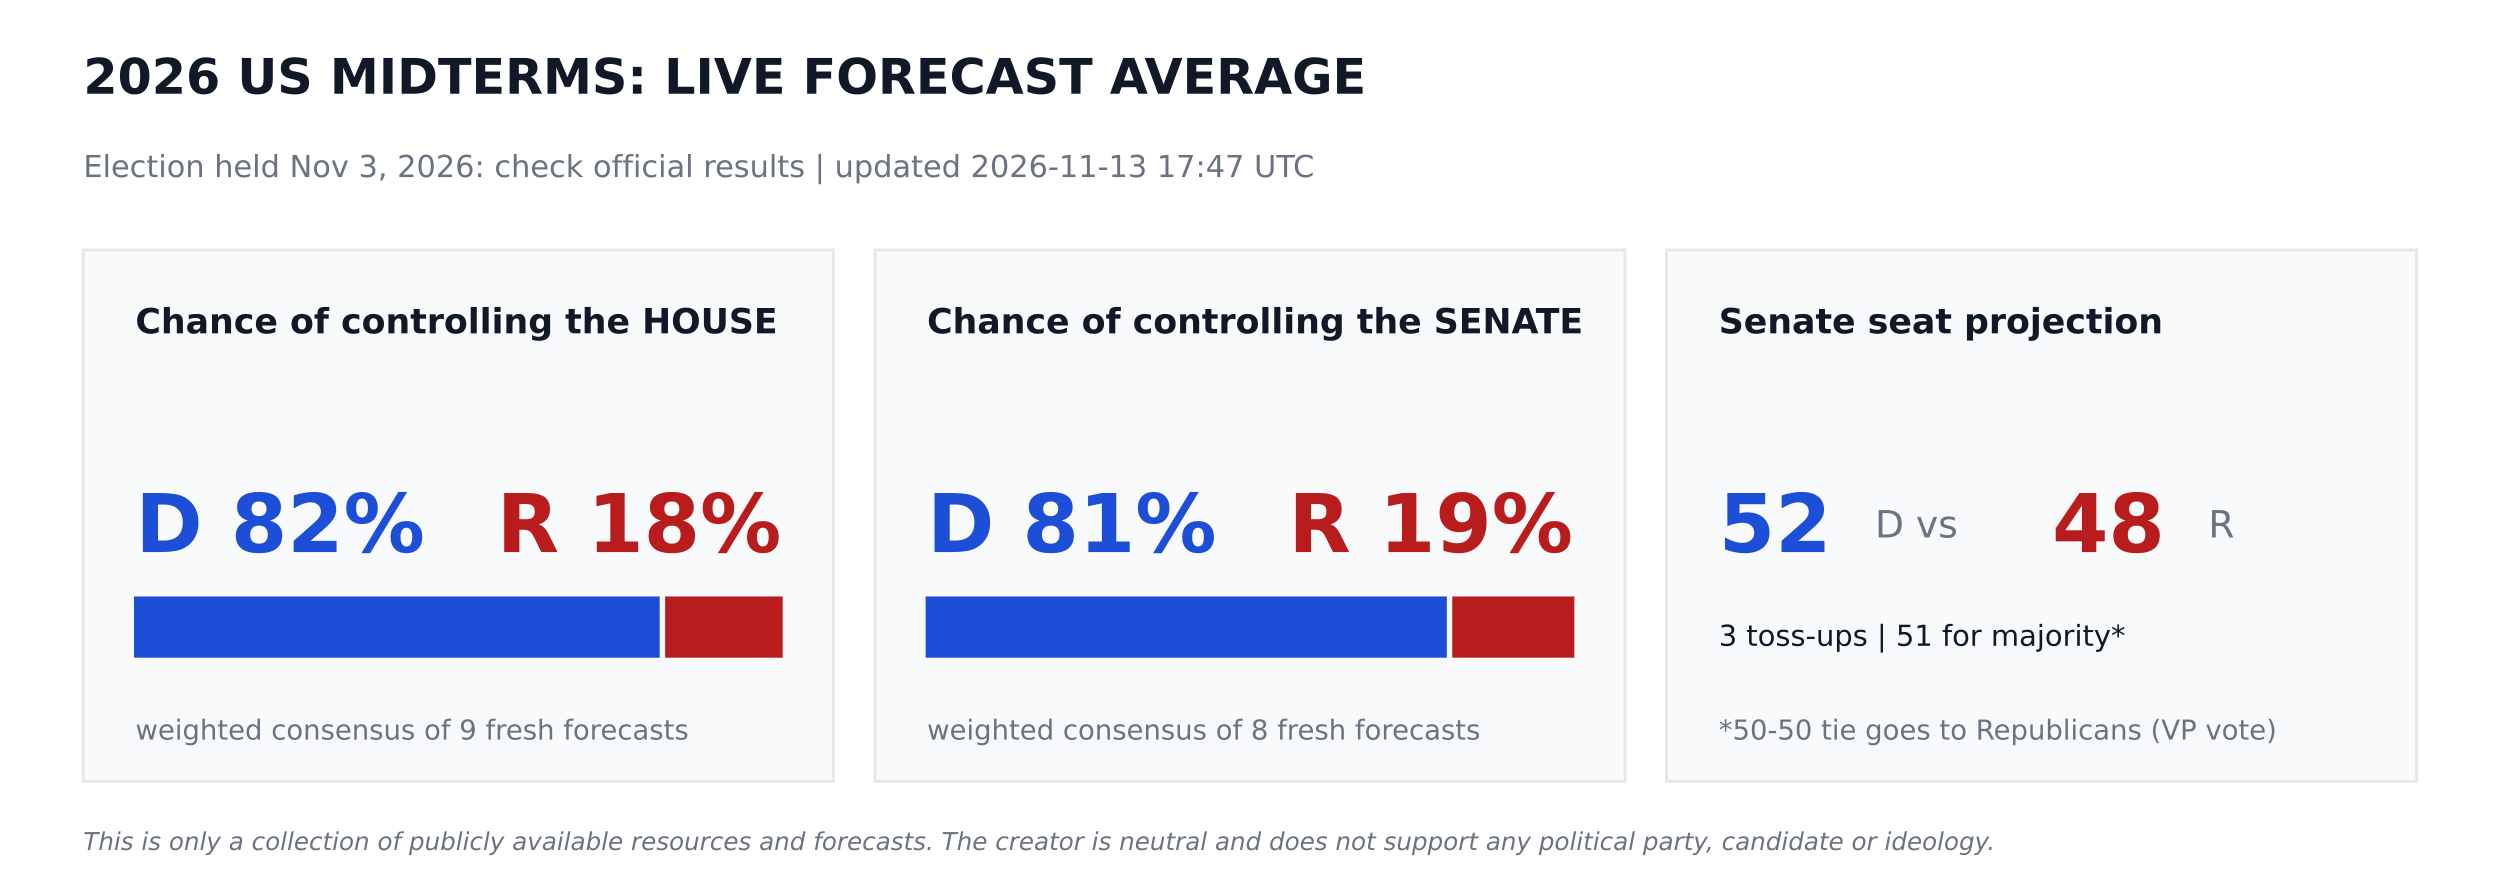
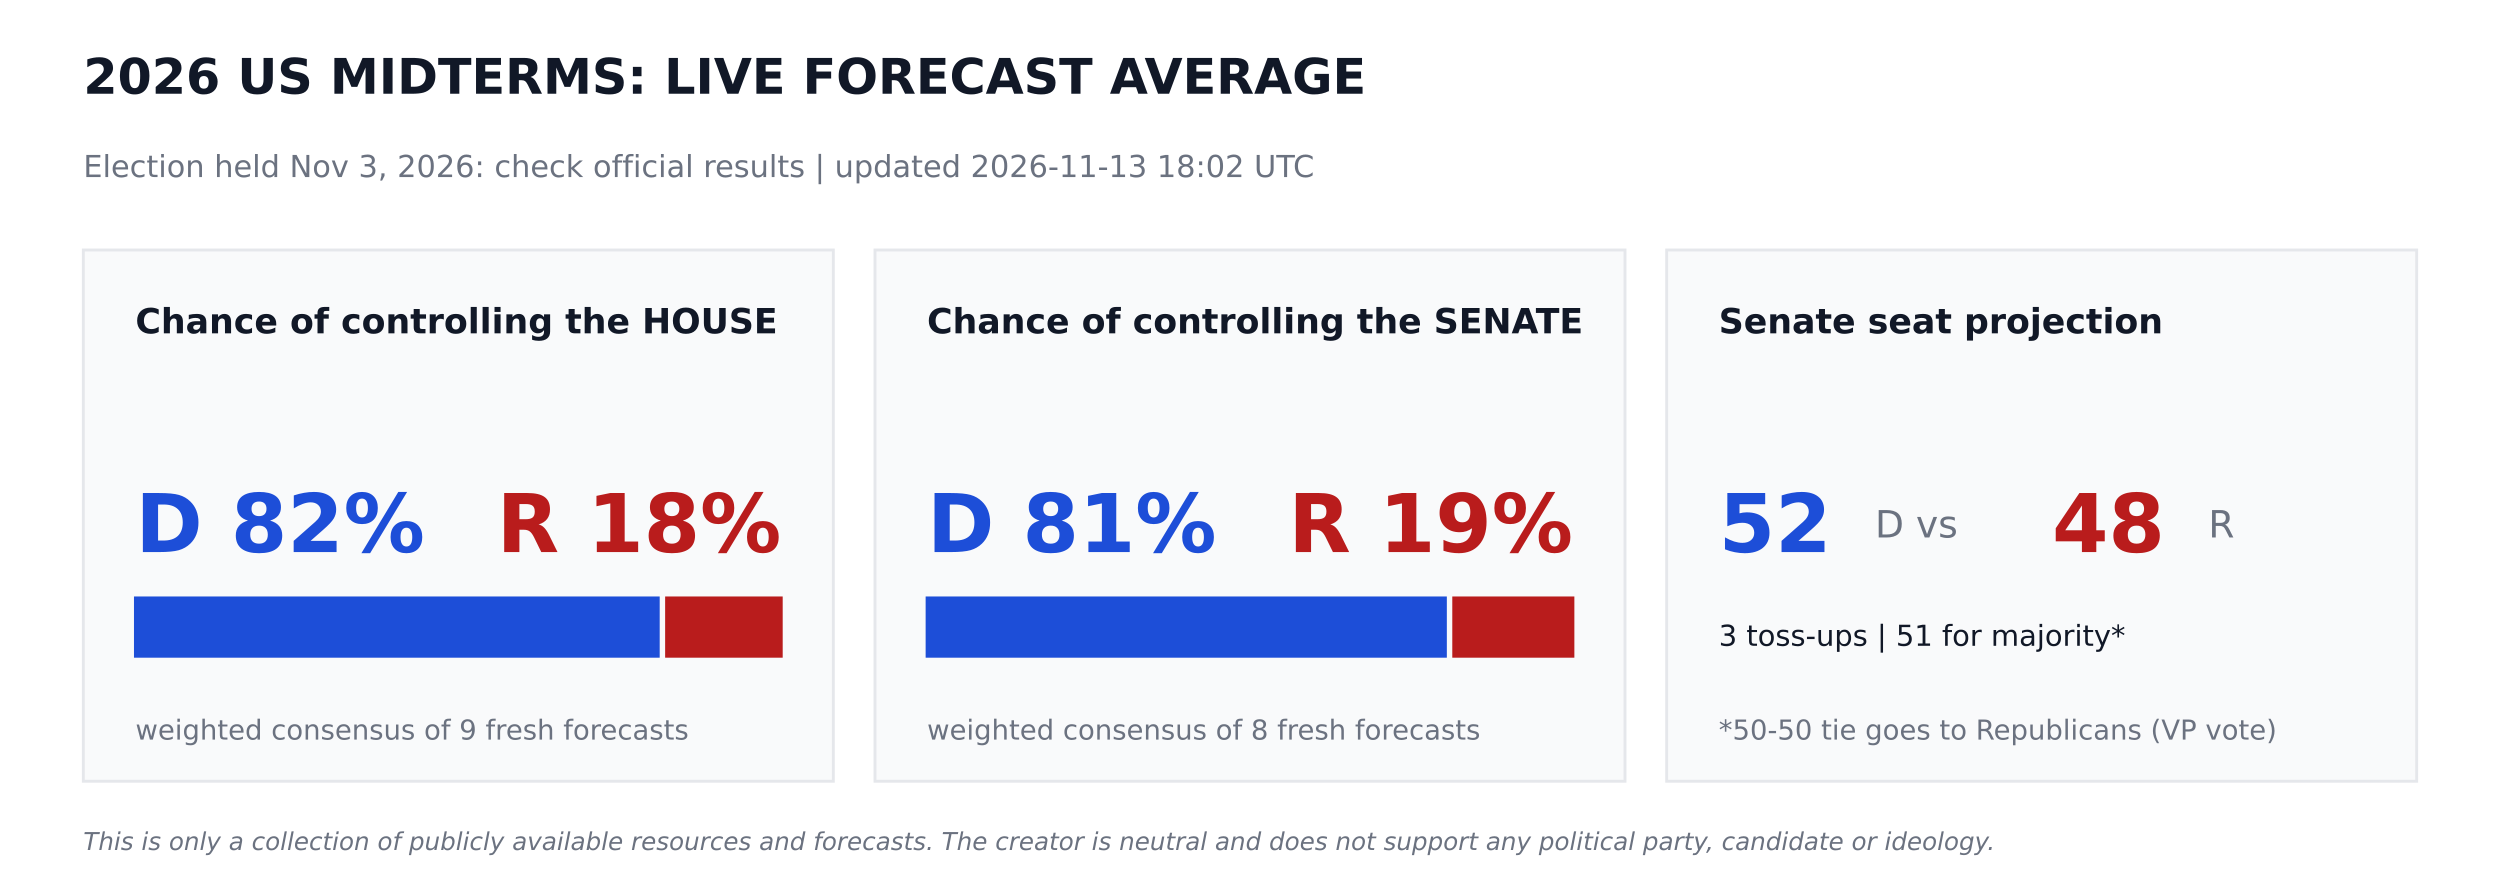
<svg xmlns="http://www.w3.org/2000/svg" width="864pt" height="302.4pt" viewBox="0 0 864 302.4" version="1.1">
  <defs>
    <style type="text/css">*{stroke-linejoin: round; stroke-linecap: butt}</style>
  </defs>
  <g id="figure_1">
    <g id="patch_1">
      <path d="M 0 302.4  L 864 302.4  L 864 0  L 0 0  z " style="fill: #ffffff" />
    </g>
    <g id="axes_1">
      <g id="patch_2">
-         <path d="M 28.8 270  L 288 270  L 288 86.4  L 28.8 86.4  z " clip-path="url(#pfa09a48afb)" style="fill: #f9fafb; stroke: #e5e7eb; stroke-linejoin: miter" />
+         <path d="M 28.8 270  L 288 270  L 288 86.4  L 28.8 86.4  z " clip-path="url(#p9936c778e5)" style="fill: #f9fafb; stroke: #e5e7eb; stroke-linejoin: miter" />
      </g>
      <g id="patch_3">
-         <path d="M 46.8 226.8  L 227.491 226.8  L 227.491 206.64  L 46.8 206.64  z " clip-path="url(#pfa09a48afb)" style="fill: #1d4ed8; stroke: #1d4ed8; stroke-linejoin: miter" />
+         <path d="M 46.8 226.8  L 227.491 226.8  L 227.491 206.64  L 46.8 206.64  z " clip-path="url(#p9936c778e5)" style="fill: #1d4ed8; stroke: #1d4ed8; stroke-linejoin: miter" />
      </g>
      <g id="patch_4">
-         <path d="M 230.371 226.8  L 270 226.8  L 270 206.64  L 230.371 206.64  z " clip-path="url(#pfa09a48afb)" style="fill: #b91c1c; stroke: #b91c1c; stroke-linejoin: miter" />
+         <path d="M 230.371 226.8  L 270 226.8  L 270 206.64  L 230.371 206.64  z " clip-path="url(#p9936c778e5)" style="fill: #b91c1c; stroke: #b91c1c; stroke-linejoin: miter" />
      </g>
      <g id="patch_5">
-         <path d="M 302.4 270  L 561.6 270  L 561.6 86.4  L 302.4 86.4  z " clip-path="url(#pfa09a48afb)" style="fill: #f9fafb; stroke: #e5e7eb; stroke-linejoin: miter" />
+         <path d="M 302.4 270  L 561.6 270  L 561.6 86.4  L 302.4 86.4  z " clip-path="url(#p9936c778e5)" style="fill: #f9fafb; stroke: #e5e7eb; stroke-linejoin: miter" />
      </g>
      <g id="patch_6">
-         <path d="M 320.4 226.8  L 499.529 226.8  L 499.529 206.64  L 320.4 206.64  z " clip-path="url(#pfa09a48afb)" style="fill: #1d4ed8; stroke: #1d4ed8; stroke-linejoin: miter" />
+         <path d="M 320.4 226.8  L 499.529 226.8  L 499.529 206.64  L 320.4 206.64  z " clip-path="url(#p9936c778e5)" style="fill: #1d4ed8; stroke: #1d4ed8; stroke-linejoin: miter" />
      </g>
      <g id="patch_7">
-         <path d="M 502.409 226.8  L 543.6 226.8  L 543.6 206.64  L 502.409 206.64  z " clip-path="url(#pfa09a48afb)" style="fill: #b91c1c; stroke: #b91c1c; stroke-linejoin: miter" />
+         <path d="M 502.409 226.8  L 543.6 226.8  L 543.6 206.64  L 502.409 206.64  z " clip-path="url(#p9936c778e5)" style="fill: #b91c1c; stroke: #b91c1c; stroke-linejoin: miter" />
      </g>
      <g id="patch_8">
-         <path d="M 576 270  L 835.2 270  L 835.2 86.4  L 576 86.4  z " clip-path="url(#pfa09a48afb)" style="fill: #f9fafb; stroke: #e5e7eb; stroke-linejoin: miter" />
+         <path d="M 576 270  L 835.2 270  L 835.2 86.4  L 576 86.4  z " clip-path="url(#p9936c778e5)" style="fill: #f9fafb; stroke: #e5e7eb; stroke-linejoin: miter" />
      </g>
      <g id="text_1">
        <text style="font-weight: 700; font-size: 17px; font-family: 'DejaVu Sans'; text-anchor: start; fill: #111827" x="28.8" y="32.4" transform="rotate(-0 28.8 32.4)">2026 US MIDTERMS: LIVE FORECAST AVERAGE</text>
      </g>
      <g id="text_2">
-         <text style="font-size: 10.5px; font-family: 'DejaVu Sans'; text-anchor: start; fill: #6b7280" x="28.8" y="61.2" transform="rotate(-0 28.8 61.2)">Election held Nov 3, 2026: check official results   |   updated 2026-11-13 17:47 UTC</text>
+         <text style="font-size: 10.5px; font-family: 'DejaVu Sans'; text-anchor: start; fill: #6b7280" x="28.8" y="61.2" transform="rotate(-0 28.8 61.2)">Election held Nov 3, 2026: check official results   |   updated 2026-11-13 18:02 UTC</text>
      </g>
      <g id="text_3">
        <text style="font-weight: 700; font-size: 12px; font-family: 'DejaVu Sans'; text-anchor: start; fill: #111827" x="46.8" y="115.2" transform="rotate(-0 46.8 115.2)">Chance of controlling the HOUSE</text>
      </g>
      <g id="text_4">
        <text style="font-weight: 700; font-size: 28px; font-family: 'DejaVu Sans'; text-anchor: start; fill: #1d4ed8" x="46.8" y="190.8" transform="rotate(-0 46.8 190.8)">D 82%</text>
      </g>
      <g id="text_5">
        <text style="font-weight: 700; font-size: 28px; font-family: 'DejaVu Sans'; text-anchor: end; fill: #b91c1c" x="270" y="190.8" transform="rotate(-0 270 190.8)">R 18%</text>
      </g>
      <g id="text_6">
        <text style="font-size: 9.5px; font-family: 'DejaVu Sans'; text-anchor: start; fill: #6b7280" x="46.8" y="255.6" transform="rotate(-0 46.8 255.6)">weighted consensus of 9 fresh forecasts</text>
      </g>
      <g id="text_7">
        <text style="font-weight: 700; font-size: 12px; font-family: 'DejaVu Sans'; text-anchor: start; fill: #111827" x="320.4" y="115.2" transform="rotate(-0 320.4 115.2)">Chance of controlling the SENATE</text>
      </g>
      <g id="text_8">
        <text style="font-weight: 700; font-size: 28px; font-family: 'DejaVu Sans'; text-anchor: start; fill: #1d4ed8" x="320.4" y="190.8" transform="rotate(-0 320.4 190.8)">D 81%</text>
      </g>
      <g id="text_9">
        <text style="font-weight: 700; font-size: 28px; font-family: 'DejaVu Sans'; text-anchor: end; fill: #b91c1c" x="543.6" y="190.8" transform="rotate(-0 543.6 190.8)">R 19%</text>
      </g>
      <g id="text_10">
        <text style="font-size: 9.5px; font-family: 'DejaVu Sans'; text-anchor: start; fill: #6b7280" x="320.4" y="255.6" transform="rotate(-0 320.4 255.6)">weighted consensus of 8 fresh forecasts</text>
      </g>
      <g id="text_11">
        <text style="font-weight: 700; font-size: 12px; font-family: 'DejaVu Sans'; text-anchor: start; fill: #111827" x="594" y="115.2" transform="rotate(-0 594 115.2)">Senate seat projection</text>
      </g>
      <g id="text_12">
        <text style="font-weight: 700; font-size: 28px; font-family: 'DejaVu Sans'; text-anchor: start; fill: #1d4ed8" x="594" y="190.8" transform="rotate(-0 594 190.8)">52</text>
      </g>
      <g id="text_13">
        <text style="font-size: 13px; font-family: 'DejaVu Sans'; text-anchor: start; fill: #6b7280" x="648" y="185.76" transform="rotate(-0 648 185.76)">D  vs</text>
      </g>
      <g id="text_14">
        <text style="font-weight: 700; font-size: 28px; font-family: 'DejaVu Sans'; text-anchor: start; fill: #b91c1c" x="709.2" y="190.8" transform="rotate(-0 709.2 190.8)">48</text>
      </g>
      <g id="text_15">
        <text style="font-size: 13px; font-family: 'DejaVu Sans'; text-anchor: start; fill: #6b7280" x="763.2" y="185.76" transform="rotate(-0 763.2 185.76)">R</text>
      </g>
      <g id="text_16">
        <text style="font-size: 10px; font-family: 'DejaVu Sans'; text-anchor: start; fill: #111827" x="594" y="223.2" transform="rotate(-0 594 223.2)">3 toss-ups  |  51 for majority*</text>
      </g>
      <g id="text_17">
        <text style="font-size: 9.5px; font-family: 'DejaVu Sans'; text-anchor: start; fill: #6b7280" x="594" y="255.6" transform="rotate(-0 594 255.6)">*50-50 tie goes to Republicans (VP vote)</text>
      </g>
      <g id="text_18">
        <text style="font-style: italic; font-size: 8.5px; font-family: 'DejaVu Sans'; text-anchor: start; fill: #6b7280" x="28.8" y="293.76" transform="rotate(-0 28.8 293.76)">This is only a collection of publicly available resources and forecasts. The creator is neutral and does not support any political party, candidate or ideology.</text>
      </g>
    </g>
  </g>
  <defs>
-     <clipPath id="pfa09a48afb">
+     <clipPath id="p9936c778e5">
      <rect x="0" y="0" width="864" height="302.4" />
    </clipPath>
  </defs>
</svg>
